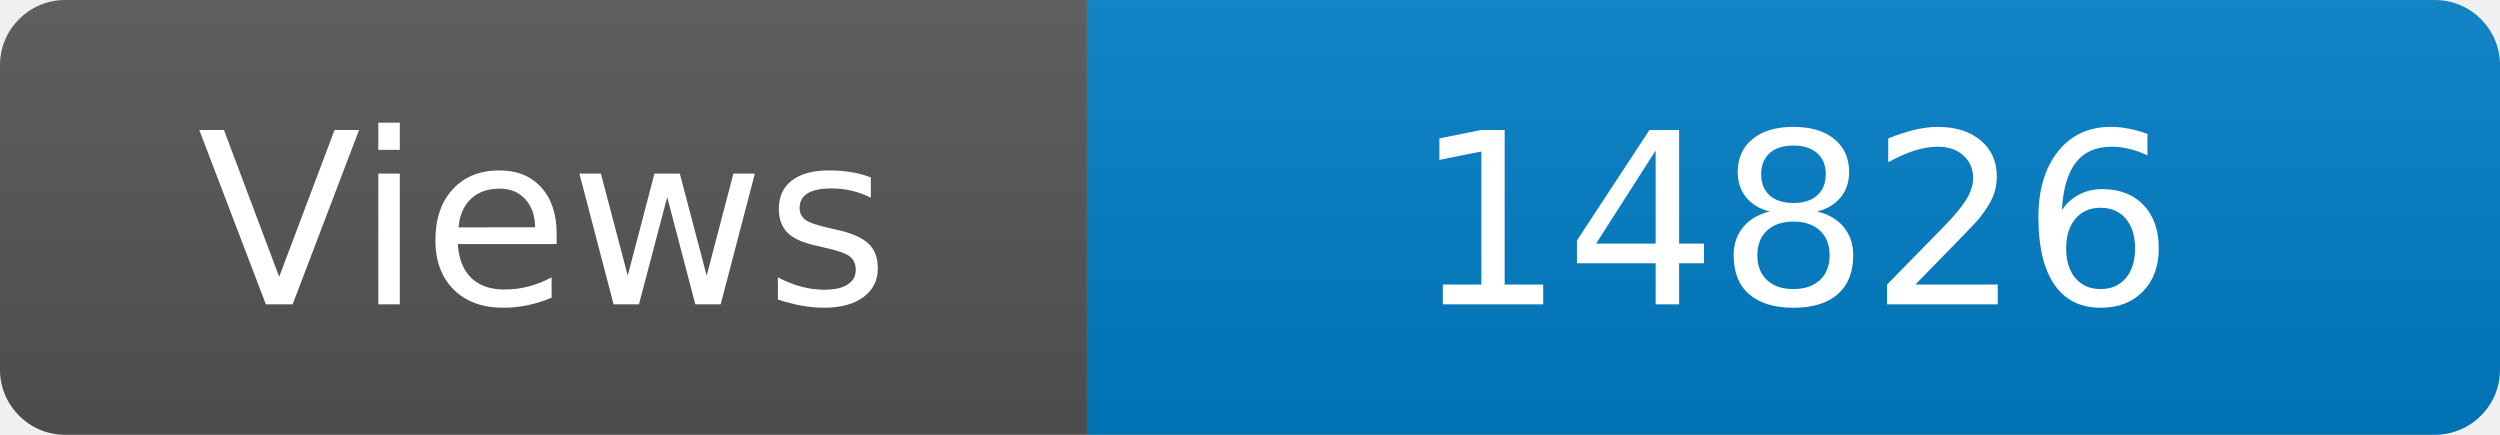
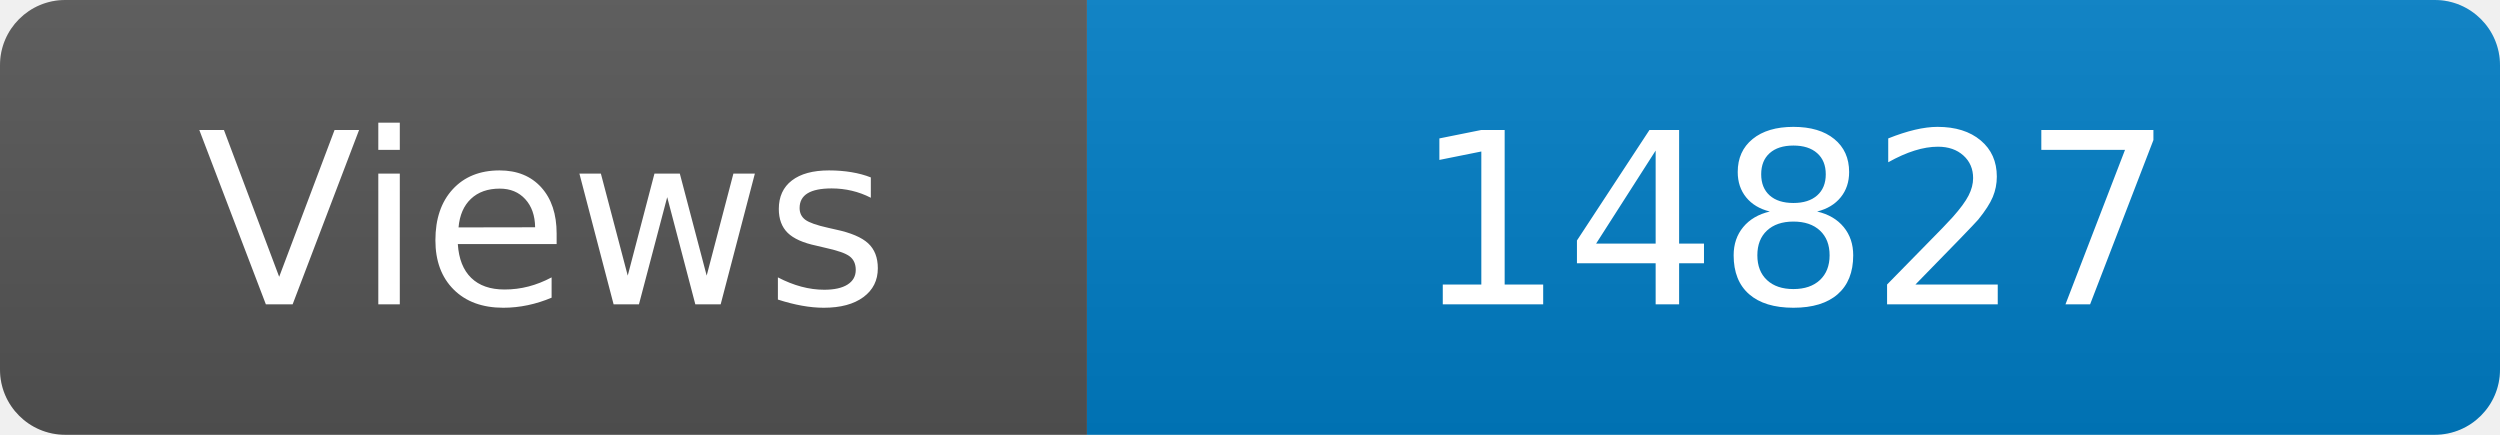
<svg xmlns="http://www.w3.org/2000/svg" width="115" height="20" role="img" aria-label="Maintained?: yes">
  <linearGradient id="s" x2="0" y2="100%">
    <stop offset="0" stop-color="#bbb" stop-opacity=".1" />
    <stop offset="1" stop-opacity=".1" />
  </linearGradient>
  <clipPath id="r">
    <rect width="115" height="20" rx="3" fill="#fff" />
  </clipPath>
  <g clip-path="url(#r)">
    <rect width="50" height="20" fill="#555" />
    <rect x="50" width="160" height="20" fill="#007ec6" />
    <rect width="115" height="20" fill="url(#s)" />
  </g>
  <g fill="#fff" text-anchor="middle" font-family="Verdana,Geneva,DejaVu Sans,sans-serif" font-size="110">
    <text x="250" y="140" transform="scale(.1)" fill="#fff">Views</text>
-     <text x="825" y="140" transform="scale(.1)" fill="#fff">14826</text>
+     <text x="825" y="140" transform="scale(.1)" fill="#fff">14827</text>
  </g>
</svg>
